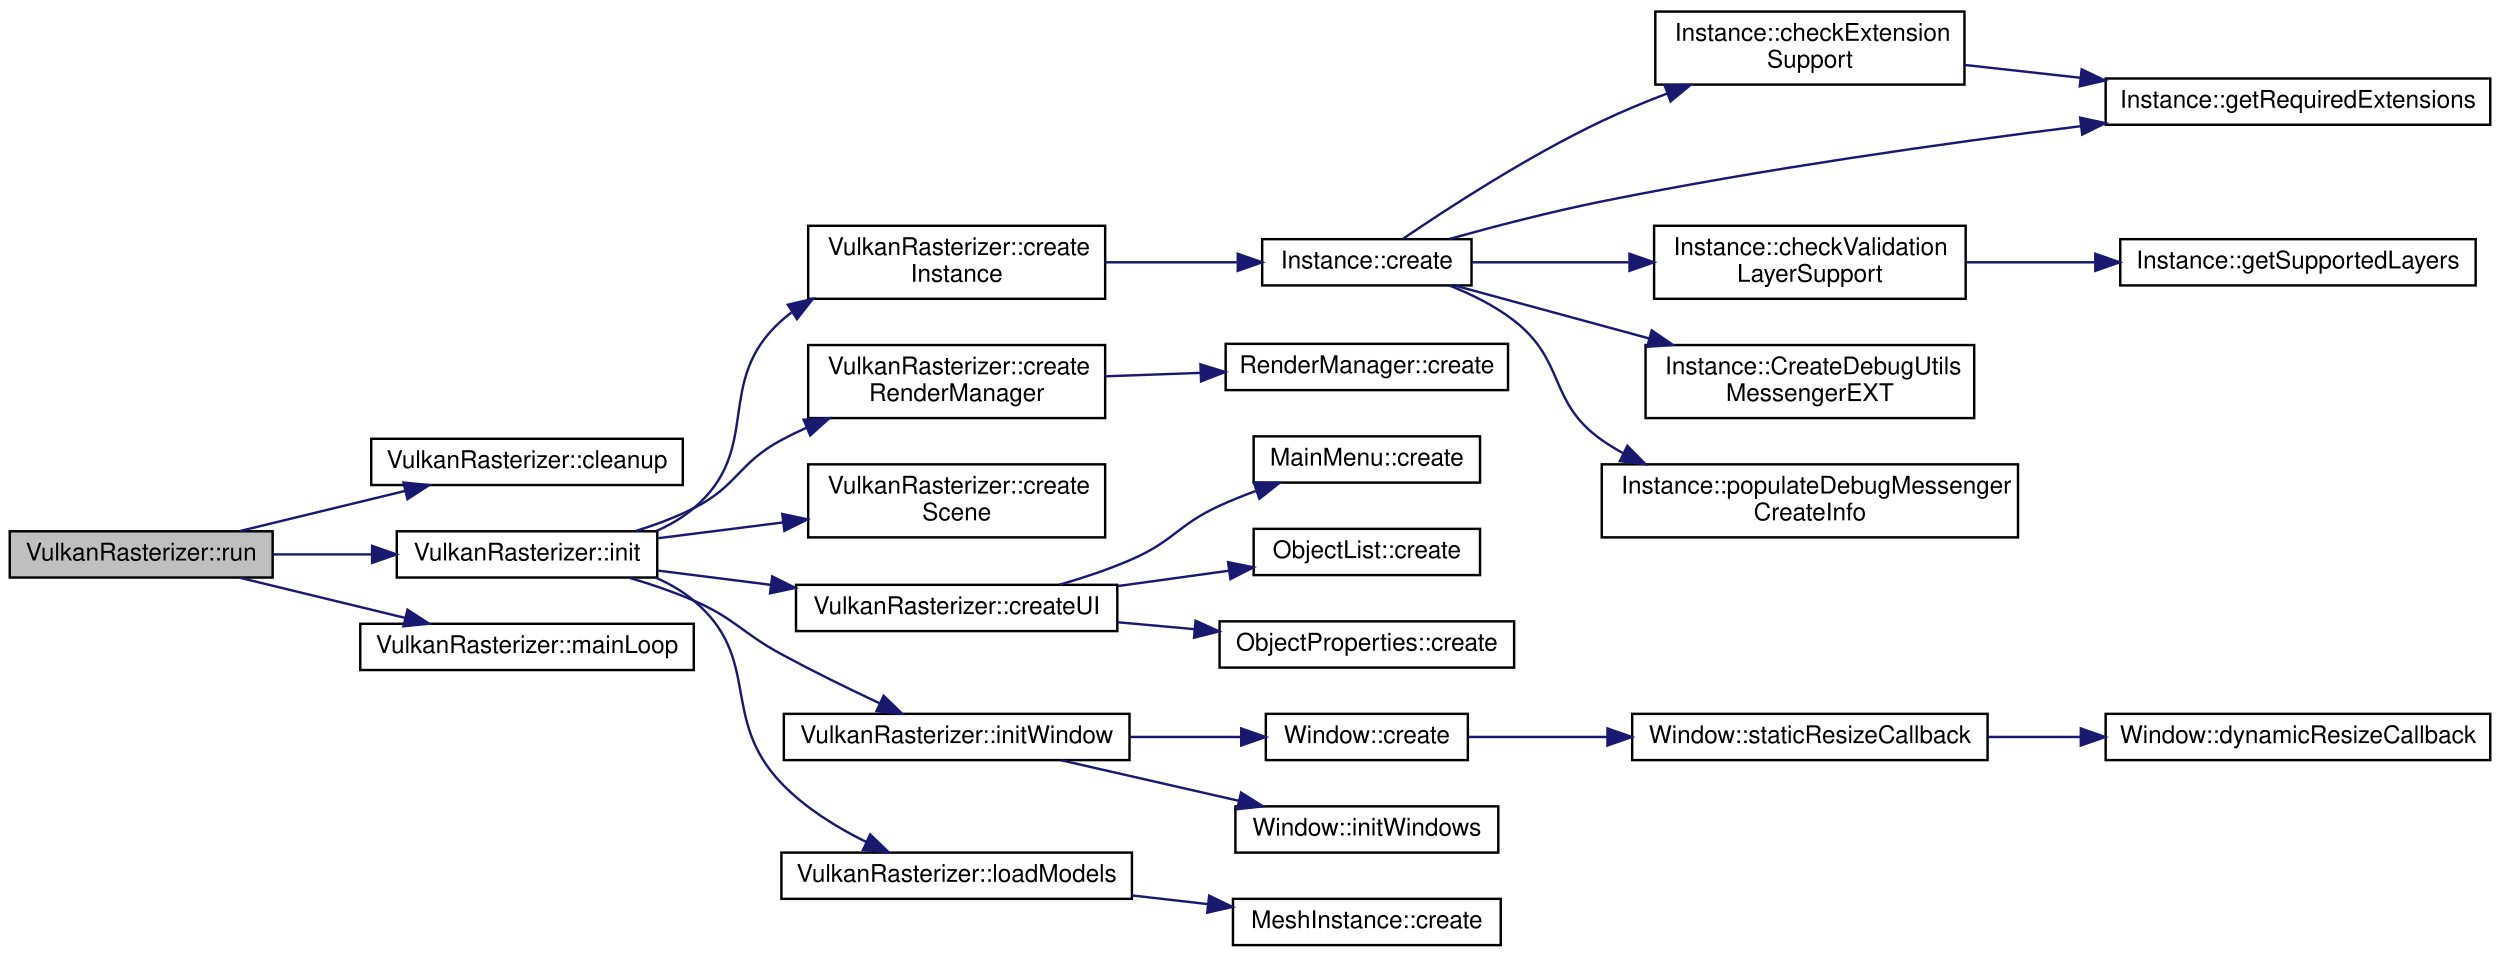
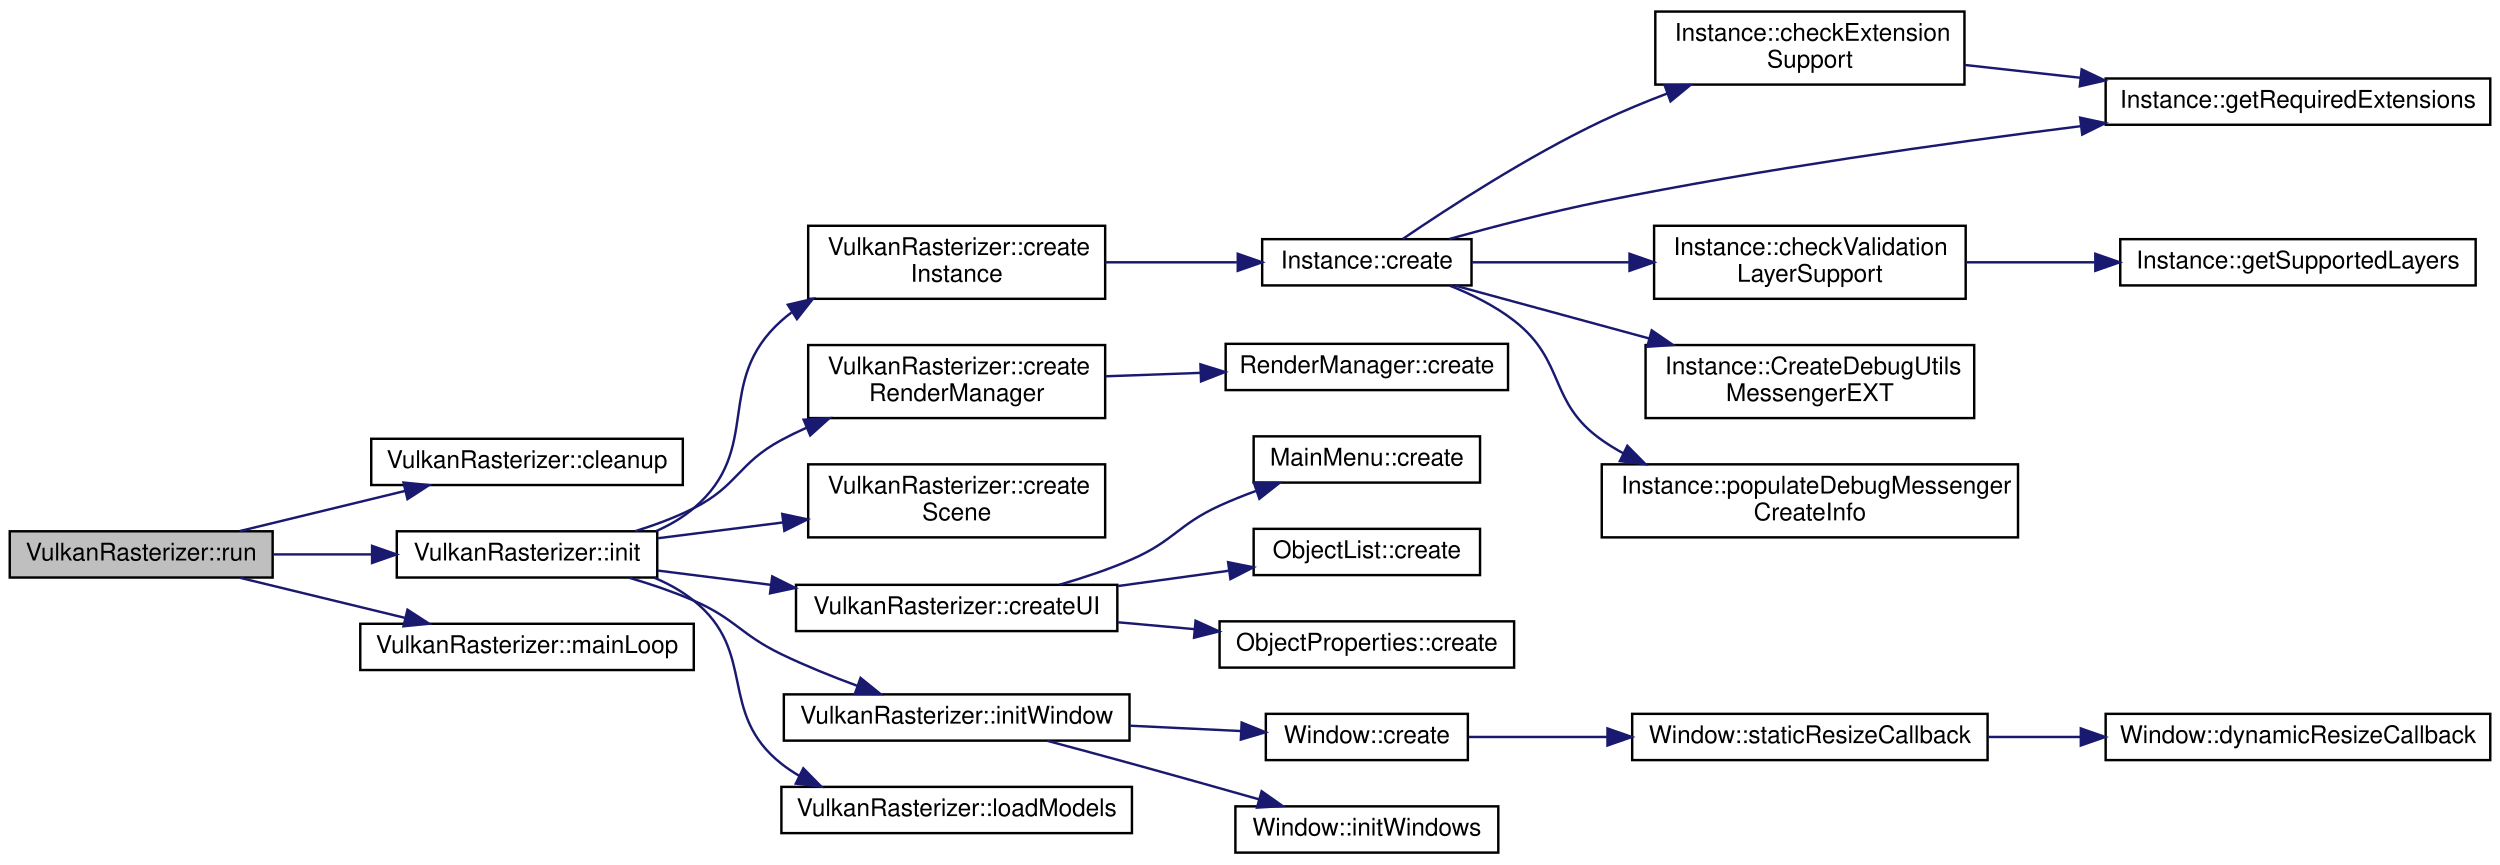
- <svg xmlns="http://www.w3.org/2000/svg" xmlns:xlink="http://www.w3.org/1999/xlink" width="1027pt" height="393pt" viewBox="0.00 0.00 1027.00 392.50">
-   <g id="graph0" class="graph" transform="scale(1 1) rotate(0) translate(4 388.5)">
+ <svg xmlns="http://www.w3.org/2000/svg" xmlns:xlink="http://www.w3.org/1999/xlink" width="1027pt" height="355pt" viewBox="0.00 0.00 1027.00 354.50">
+   <g id="graph0" class="graph" transform="scale(1 1) rotate(0) translate(4 350.5)">
    <g id="node1" class="node">
      <g id="a_node1">
        <a xlink:title=" ">
-           <polygon fill="#bfbfbf" stroke="black" points="0,-151.5 0,-170.5 108,-170.5 108,-151.5 0,-151.5" />
-           <text text-anchor="middle" x="54" y="-158.5" font-family="Helvetica,sans-Serif" font-size="10.00">VulkanRasterizer::run</text>
+           <polygon fill="#bfbfbf" stroke="black" points="0,-113.5 0,-132.5 108,-132.5 108,-113.5 0,-113.5" />
+           <text text-anchor="middle" x="54" y="-120.5" font-family="Helvetica,sans-Serif" font-size="10.00">VulkanRasterizer::run</text>
        </a>
      </g>
    </g>
    <g id="node2" class="node">
      <g id="a_node2">
        <a xlink:href="class_vulkan_rasterizer.html#ad563a3216fcd02e6bf4473382c8a3125" target="_top" xlink:title=" ">
-           <polygon fill="none" stroke="black" points="148.5,-189.5 148.5,-208.5 276.5,-208.5 276.5,-189.5 148.5,-189.5" />
-           <text text-anchor="middle" x="212.5" y="-196.5" font-family="Helvetica,sans-Serif" font-size="10.00">VulkanRasterizer::cleanup</text>
+           <polygon fill="none" stroke="black" points="148.5,-151.5 148.5,-170.5 276.5,-170.5 276.5,-151.5 148.5,-151.5" />
+           <text text-anchor="middle" x="212.5" y="-158.5" font-family="Helvetica,sans-Serif" font-size="10.00">VulkanRasterizer::cleanup</text>
        </a>
      </g>
    </g>
    <g id="edge1" class="edge">
-       <path fill="none" stroke="midnightblue" d="M94.49,-170.59C115.14,-175.6 140.61,-181.79 162.51,-187.11" />
-       <polygon fill="midnightblue" stroke="midnightblue" points="161.75,-190.52 172.29,-189.48 163.4,-183.72 161.75,-190.52" />
+       <path fill="none" stroke="midnightblue" d="M94.49,-132.59C115.14,-137.6 140.61,-143.79 162.51,-149.11" />
+       <polygon fill="midnightblue" stroke="midnightblue" points="161.75,-152.52 172.29,-151.48 163.4,-145.72 161.75,-152.52" />
    </g>
    <g id="node3" class="node">
      <g id="a_node3">
        <a xlink:href="class_vulkan_rasterizer.html#a91d83d21a2d62b9042827d03a8b4d7a0" target="_top" xlink:title=" ">
-           <polygon fill="none" stroke="black" points="159,-151.5 159,-170.5 266,-170.5 266,-151.5 159,-151.5" />
-           <text text-anchor="middle" x="212.5" y="-158.5" font-family="Helvetica,sans-Serif" font-size="10.00">VulkanRasterizer::init</text>
+           <polygon fill="none" stroke="black" points="159,-113.5 159,-132.5 266,-132.5 266,-113.5 159,-113.5" />
+           <text text-anchor="middle" x="212.5" y="-120.5" font-family="Helvetica,sans-Serif" font-size="10.00">VulkanRasterizer::init</text>
        </a>
      </g>
    </g>
    <g id="edge2" class="edge">
-       <path fill="none" stroke="midnightblue" d="M108.42,-161C121.4,-161 135.4,-161 148.78,-161" />
-       <polygon fill="midnightblue" stroke="midnightblue" points="148.85,-164.5 158.85,-161 148.85,-157.5 148.85,-164.5" />
-     </g>
-     <g id="node26" class="node">
-       <g id="a_node26">
+       <path fill="none" stroke="midnightblue" d="M108.42,-123C121.4,-123 135.4,-123 148.78,-123" />
+       <polygon fill="midnightblue" stroke="midnightblue" points="148.85,-126.5 158.85,-123 148.85,-119.5 148.85,-126.5" />
+     </g>
+     <g id="node25" class="node">
+       <g id="a_node25">
        <a xlink:href="class_vulkan_rasterizer.html#a3d77e38b2da09aa7f56e5bf247932bc8" target="_top" xlink:title=" ">
-           <polygon fill="none" stroke="black" points="144,-113.5 144,-132.5 281,-132.5 281,-113.5 144,-113.5" />
-           <text text-anchor="middle" x="212.5" y="-120.5" font-family="Helvetica,sans-Serif" font-size="10.00">VulkanRasterizer::mainLoop</text>
-         </a>
-       </g>
-     </g>
-     <g id="edge26" class="edge">
-       <path fill="none" stroke="midnightblue" d="M94.49,-151.41C115.14,-146.4 140.61,-140.21 162.51,-134.89" />
-       <polygon fill="midnightblue" stroke="midnightblue" points="163.4,-138.28 172.29,-132.52 161.75,-131.48 163.4,-138.28" />
+           <polygon fill="none" stroke="black" points="144,-75.5 144,-94.5 281,-94.5 281,-75.5 144,-75.5" />
+           <text text-anchor="middle" x="212.5" y="-82.5" font-family="Helvetica,sans-Serif" font-size="10.00">VulkanRasterizer::mainLoop</text>
+         </a>
+       </g>
+     </g>
+     <g id="edge25" class="edge">
+       <path fill="none" stroke="midnightblue" d="M94.49,-113.41C115.14,-108.4 140.61,-102.21 162.51,-96.89" />
+       <polygon fill="midnightblue" stroke="midnightblue" points="163.4,-100.28 172.29,-94.52 161.75,-93.48 163.4,-100.28" />
    </g>
    <g id="node4" class="node">
      <g id="a_node4">
        <a xlink:href="class_vulkan_rasterizer.html#a29b1525f64ee3cc77220ec6ac8413a5c" target="_top" xlink:title=" ">
-           <polygon fill="none" stroke="black" points="328,-266 328,-296 450,-296 450,-266 328,-266" />
-           <text text-anchor="start" x="336" y="-284" font-family="Helvetica,sans-Serif" font-size="10.00">VulkanRasterizer::create</text>
-           <text text-anchor="middle" x="389" y="-273" font-family="Helvetica,sans-Serif" font-size="10.00">Instance</text>
+           <polygon fill="none" stroke="black" points="328,-228 328,-258 450,-258 450,-228 328,-228" />
+           <text text-anchor="start" x="336" y="-246" font-family="Helvetica,sans-Serif" font-size="10.00">VulkanRasterizer::create</text>
+           <text text-anchor="middle" x="389" y="-235" font-family="Helvetica,sans-Serif" font-size="10.00">Instance</text>
        </a>
      </g>
    </g>
    <g id="edge3" class="edge">
-       <path fill="none" stroke="midnightblue" d="M265.61,-170.61C271.17,-173.06 276.45,-176.14 281,-180 309.8,-204.45 288.84,-231.82 317,-257 318.33,-258.19 319.73,-259.33 321.17,-260.4" />
-       <polygon fill="midnightblue" stroke="midnightblue" points="319.63,-263.57 329.94,-265.99 323.39,-257.66 319.63,-263.57" />
+       <path fill="none" stroke="midnightblue" d="M265.61,-132.61C271.17,-135.06 276.45,-138.14 281,-142 309.8,-166.45 288.84,-193.82 317,-219 318.33,-220.19 319.73,-221.33 321.17,-222.4" />
+       <polygon fill="midnightblue" stroke="midnightblue" points="319.63,-225.57 329.94,-227.99 323.39,-219.66 319.63,-225.57" />
    </g>
    <g id="node12" class="node">
      <g id="a_node12">
        <a xlink:href="class_vulkan_rasterizer.html#a498dd6be7070d25039d287f492fa9ec4" target="_top" xlink:title=" ">
-           <polygon fill="none" stroke="black" points="328,-217 328,-247 450,-247 450,-217 328,-217" />
-           <text text-anchor="start" x="336" y="-235" font-family="Helvetica,sans-Serif" font-size="10.00">VulkanRasterizer::create</text>
-           <text text-anchor="middle" x="389" y="-224" font-family="Helvetica,sans-Serif" font-size="10.00">RenderManager</text>
+           <polygon fill="none" stroke="black" points="328,-179 328,-209 450,-209 450,-179 328,-179" />
+           <text text-anchor="start" x="336" y="-197" font-family="Helvetica,sans-Serif" font-size="10.00">VulkanRasterizer::create</text>
+           <text text-anchor="middle" x="389" y="-186" font-family="Helvetica,sans-Serif" font-size="10.00">RenderManager</text>
        </a>
      </g>
    </g>
    <g id="edge12" class="edge">
-       <path fill="none" stroke="midnightblue" d="M256.93,-170.54C265.14,-173.09 273.5,-176.21 281,-180 299.09,-189.14 299.15,-198.4 317,-208 320.29,-209.77 323.73,-211.44 327.25,-213.02" />
-       <polygon fill="midnightblue" stroke="midnightblue" points="326.13,-216.34 336.7,-216.97 328.83,-209.88 326.13,-216.34" />
+       <path fill="none" stroke="midnightblue" d="M256.93,-132.54C265.14,-135.09 273.5,-138.21 281,-142 299.09,-151.14 299.15,-160.4 317,-170 320.29,-171.77 323.73,-173.44 327.25,-175.02" />
+       <polygon fill="midnightblue" stroke="midnightblue" points="326.13,-178.34 336.7,-178.97 328.83,-171.88 326.13,-178.34" />
    </g>
    <g id="node14" class="node">
      <g id="a_node14">
        <a xlink:href="class_vulkan_rasterizer.html#a05cc5233ba0a972187309807adced9f1" target="_top" xlink:title=" ">
-           <polygon fill="none" stroke="black" points="328,-168 328,-198 450,-198 450,-168 328,-168" />
-           <text text-anchor="start" x="336" y="-186" font-family="Helvetica,sans-Serif" font-size="10.00">VulkanRasterizer::create</text>
-           <text text-anchor="middle" x="389" y="-175" font-family="Helvetica,sans-Serif" font-size="10.00">Scene</text>
+           <polygon fill="none" stroke="black" points="328,-130 328,-160 450,-160 450,-130 328,-130" />
+           <text text-anchor="start" x="336" y="-148" font-family="Helvetica,sans-Serif" font-size="10.00">VulkanRasterizer::create</text>
+           <text text-anchor="middle" x="389" y="-137" font-family="Helvetica,sans-Serif" font-size="10.00">Scene</text>
        </a>
      </g>
    </g>
    <g id="edge14" class="edge">
-       <path fill="none" stroke="midnightblue" d="M266.33,-167.66C282.51,-169.7 300.58,-171.98 317.73,-174.14" />
-       <polygon fill="midnightblue" stroke="midnightblue" points="317.35,-177.62 327.71,-175.4 318.22,-170.68 317.35,-177.62" />
+       <path fill="none" stroke="midnightblue" d="M266.33,-129.66C282.51,-131.7 300.58,-133.98 317.73,-136.14" />
+       <polygon fill="midnightblue" stroke="midnightblue" points="317.35,-139.62 327.71,-137.4 318.22,-132.68 317.35,-139.62" />
    </g>
    <g id="node15" class="node">
      <g id="a_node15">
        <a xlink:href="class_vulkan_rasterizer.html#afdbc57016d139bcab3ee3b983ca77227" target="_top" xlink:title=" ">
-           <polygon fill="none" stroke="black" points="323,-129.5 323,-148.5 455,-148.5 455,-129.5 323,-129.5" />
-           <text text-anchor="middle" x="389" y="-136.5" font-family="Helvetica,sans-Serif" font-size="10.00">VulkanRasterizer::createUI</text>
+           <polygon fill="none" stroke="black" points="323,-91.5 323,-110.5 455,-110.5 455,-91.5 323,-91.5" />
+           <text text-anchor="middle" x="389" y="-98.5" font-family="Helvetica,sans-Serif" font-size="10.00">VulkanRasterizer::createUI</text>
        </a>
      </g>
    </g>
    <g id="edge15" class="edge">
-       <path fill="none" stroke="midnightblue" d="M266.33,-154.34C280.89,-152.5 296.98,-150.47 312.56,-148.51" />
-       <polygon fill="midnightblue" stroke="midnightblue" points="313.22,-151.96 322.7,-147.23 312.34,-145.01 313.22,-151.96" />
+       <path fill="none" stroke="midnightblue" d="M266.33,-116.34C280.89,-114.5 296.98,-112.47 312.56,-110.51" />
+       <polygon fill="midnightblue" stroke="midnightblue" points="313.22,-113.96 322.7,-109.23 312.34,-107.01 313.22,-113.96" />
    </g>
    <g id="node19" class="node">
      <g id="a_node19">
        <a xlink:href="class_vulkan_rasterizer.html#ad74237aa45e8869add80eac8f5eed13f" target="_top" xlink:title=" ">
-           <polygon fill="none" stroke="black" points="318,-76.5 318,-95.5 460,-95.5 460,-76.5 318,-76.5" />
-           <text text-anchor="middle" x="389" y="-83.5" font-family="Helvetica,sans-Serif" font-size="10.00">VulkanRasterizer::initWindow</text>
+           <polygon fill="none" stroke="black" points="318,-46.5 318,-65.5 460,-65.5 460,-46.5 318,-46.5" />
+           <text text-anchor="middle" x="389" y="-53.5" font-family="Helvetica,sans-Serif" font-size="10.00">VulkanRasterizer::initWindow</text>
        </a>
      </g>
    </g>
    <g id="edge19" class="edge">
-       <path fill="none" stroke="midnightblue" d="M254.46,-151.41C263.37,-148.79 272.63,-145.65 281,-142 298.19,-134.5 300.52,-128.95 317,-120 330.02,-112.93 344.74,-105.75 357.38,-99.83" />
-       <polygon fill="midnightblue" stroke="midnightblue" points="358.99,-102.94 366.59,-95.56 356.05,-96.59 358.99,-102.94" />
+       <path fill="none" stroke="midnightblue" d="M254.46,-113.41C263.37,-110.79 272.63,-107.65 281,-104 298.19,-96.5 300.11,-90.15 317,-82 326.85,-77.24 337.82,-72.83 348.13,-69.03" />
+       <polygon fill="midnightblue" stroke="midnightblue" points="349.51,-72.26 357.75,-65.6 347.15,-65.66 349.51,-72.26" />
    </g>
    <g id="node24" class="node">
      <g id="a_node24">
        <a xlink:href="class_vulkan_rasterizer.html#a0649950f85953da05358416d7616fc09" target="_top" xlink:title=" ">
-           <polygon fill="none" stroke="black" points="317,-19.5 317,-38.5 461,-38.5 461,-19.5 317,-19.5" />
-           <text text-anchor="middle" x="389" y="-26.5" font-family="Helvetica,sans-Serif" font-size="10.00">VulkanRasterizer::loadModels</text>
+           <polygon fill="none" stroke="black" points="317,-8.5 317,-27.5 461,-27.5 461,-8.5 317,-8.5" />
+           <text text-anchor="middle" x="389" y="-15.5" font-family="Helvetica,sans-Serif" font-size="10.00">VulkanRasterizer::loadModels</text>
        </a>
      </g>
    </g>
    <g id="edge24" class="edge">
-       <path fill="none" stroke="midnightblue" d="M265.23,-151.5C270.93,-149.03 276.34,-145.92 281,-142 309.31,-118.21 291.44,-93.71 317,-67 326.71,-56.86 339.72,-48.83 351.95,-42.81" />
-       <polygon fill="midnightblue" stroke="midnightblue" points="353.47,-45.96 361.09,-38.6 350.54,-39.61 353.47,-45.96" />
+       <path fill="none" stroke="midnightblue" d="M264.71,-113.44C270.56,-110.98 276.16,-107.89 281,-104 307.37,-82.85 290.5,-57.98 317,-37 319.3,-35.18 321.76,-33.54 324.32,-32.05" />
+       <polygon fill="midnightblue" stroke="midnightblue" points="326,-35.12 333.42,-27.57 322.91,-28.84 326,-35.12" />
    </g>
    <g id="node5" class="node">
      <g id="a_node5">
        <a xlink:href="class_instance.html#a5157cfdc2e0f384b6fc4d2f901f50e51" target="_top" xlink:title=" ">
-           <polygon fill="none" stroke="black" points="514.5,-271.5 514.5,-290.5 600.5,-290.5 600.5,-271.5 514.5,-271.5" />
-           <text text-anchor="middle" x="557.5" y="-278.5" font-family="Helvetica,sans-Serif" font-size="10.00">Instance::create</text>
+           <polygon fill="none" stroke="black" points="514.5,-233.5 514.5,-252.5 600.5,-252.5 600.5,-233.5 514.5,-233.5" />
+           <text text-anchor="middle" x="557.5" y="-240.5" font-family="Helvetica,sans-Serif" font-size="10.00">Instance::create</text>
        </a>
      </g>
    </g>
    <g id="edge4" class="edge">
-       <path fill="none" stroke="midnightblue" d="M450.11,-281C467.78,-281 486.95,-281 504.09,-281" />
-       <polygon fill="midnightblue" stroke="midnightblue" points="504.47,-284.5 514.47,-281 504.47,-277.5 504.47,-284.5" />
+       <path fill="none" stroke="midnightblue" d="M450.11,-243C467.78,-243 486.95,-243 504.09,-243" />
+       <polygon fill="midnightblue" stroke="midnightblue" points="504.47,-246.5 514.47,-243 504.47,-239.5 504.47,-246.5" />
    </g>
    <g id="node6" class="node">
      <g id="a_node6">
        <a xlink:href="class_instance.html#a2596ee041184991f5bde771922d7a830" target="_top" xlink:title=" ">
-           <polygon fill="none" stroke="black" points="676,-354 676,-384 803,-384 803,-354 676,-354" />
-           <text text-anchor="start" x="684" y="-372" font-family="Helvetica,sans-Serif" font-size="10.00">Instance::checkExtension</text>
-           <text text-anchor="middle" x="739.5" y="-361" font-family="Helvetica,sans-Serif" font-size="10.00">Support</text>
+           <polygon fill="none" stroke="black" points="676,-316 676,-346 803,-346 803,-316 676,-316" />
+           <text text-anchor="start" x="684" y="-334" font-family="Helvetica,sans-Serif" font-size="10.00">Instance::checkExtension</text>
+           <text text-anchor="middle" x="739.5" y="-323" font-family="Helvetica,sans-Serif" font-size="10.00">Support</text>
        </a>
      </g>
    </g>
    <g id="edge5" class="edge">
-       <path fill="none" stroke="midnightblue" d="M572.23,-290.58C590.35,-302.93 623.51,-324.52 654,-339 662.56,-343.07 671.82,-346.89 680.97,-350.37" />
-       <polygon fill="midnightblue" stroke="midnightblue" points="679.84,-353.68 690.44,-353.85 682.26,-347.11 679.84,-353.68" />
+       <path fill="none" stroke="midnightblue" d="M572.23,-252.58C590.35,-264.93 623.51,-286.52 654,-301 662.56,-305.07 671.82,-308.89 680.97,-312.37" />
+       <polygon fill="midnightblue" stroke="midnightblue" points="679.84,-315.68 690.44,-315.85 682.26,-309.11 679.84,-315.68" />
    </g>
    <g id="node7" class="node">
      <g id="a_node7">
        <a xlink:href="class_instance.html#a3ce4bb24b3870839a2cde17344de7bae" target="_top" xlink:title=" ">
-           <polygon fill="none" stroke="black" points="861,-337.5 861,-356.5 1019,-356.5 1019,-337.5 861,-337.5" />
-           <text text-anchor="middle" x="940" y="-344.5" font-family="Helvetica,sans-Serif" font-size="10.00">Instance::getRequiredExtensions</text>
+           <polygon fill="none" stroke="black" points="861,-299.5 861,-318.5 1019,-318.5 1019,-299.5 861,-299.5" />
+           <text text-anchor="middle" x="940" y="-306.5" font-family="Helvetica,sans-Serif" font-size="10.00">Instance::getRequiredExtensions</text>
        </a>
      </g>
    </g>
    <g id="edge10" class="edge">
-       <path fill="none" stroke="midnightblue" d="M591.43,-290.6C609.74,-295.7 633,-301.76 654,-306 719.52,-319.24 794.35,-329.84 850.89,-336.94" />
-       <polygon fill="midnightblue" stroke="midnightblue" points="850.52,-340.42 860.87,-338.18 851.38,-333.47 850.52,-340.42" />
+       <path fill="none" stroke="midnightblue" d="M591.43,-252.6C609.74,-257.7 633,-263.76 654,-268 719.52,-281.24 794.35,-291.84 850.89,-298.94" />
+       <polygon fill="midnightblue" stroke="midnightblue" points="850.52,-302.42 860.87,-300.18 851.38,-295.47 850.52,-302.42" />
    </g>
    <g id="node8" class="node">
      <g id="a_node8">
        <a xlink:href="class_instance.html#a7dfd2e7ef11a8ea5389ff3b38e2bfe68" target="_top" xlink:title=" ">
-           <polygon fill="none" stroke="black" points="675.5,-266 675.5,-296 803.5,-296 803.5,-266 675.5,-266" />
-           <text text-anchor="start" x="683.5" y="-284" font-family="Helvetica,sans-Serif" font-size="10.00">Instance::checkValidation</text>
-           <text text-anchor="middle" x="739.5" y="-273" font-family="Helvetica,sans-Serif" font-size="10.00">LayerSupport</text>
+           <polygon fill="none" stroke="black" points="675.5,-228 675.5,-258 803.5,-258 803.5,-228 675.5,-228" />
+           <text text-anchor="start" x="683.5" y="-246" font-family="Helvetica,sans-Serif" font-size="10.00">Instance::checkValidation</text>
+           <text text-anchor="middle" x="739.5" y="-235" font-family="Helvetica,sans-Serif" font-size="10.00">LayerSupport</text>
        </a>
      </g>
    </g>
    <g id="edge7" class="edge">
-       <path fill="none" stroke="midnightblue" d="M600.7,-281C619.9,-281 643.18,-281 665.11,-281" />
-       <polygon fill="midnightblue" stroke="midnightblue" points="665.4,-284.5 675.4,-281 665.4,-277.5 665.4,-284.5" />
+       <path fill="none" stroke="midnightblue" d="M600.7,-243C619.9,-243 643.18,-243 665.11,-243" />
+       <polygon fill="midnightblue" stroke="midnightblue" points="665.4,-246.5 675.4,-243 665.4,-239.5 665.4,-246.5" />
    </g>
    <g id="node10" class="node">
      <g id="a_node10">
        <a xlink:href="class_instance.html#a5831a759dd26a783a5004b521137e3ae" target="_top" xlink:title=" ">
-           <polygon fill="none" stroke="black" points="672,-217 672,-247 807,-247 807,-217 672,-217" />
-           <text text-anchor="start" x="680" y="-235" font-family="Helvetica,sans-Serif" font-size="10.00">Instance::CreateDebugUtils</text>
-           <text text-anchor="middle" x="739.5" y="-224" font-family="Helvetica,sans-Serif" font-size="10.00">MessengerEXT</text>
+           <polygon fill="none" stroke="black" points="672,-179 672,-209 807,-209 807,-179 672,-179" />
+           <text text-anchor="start" x="680" y="-197" font-family="Helvetica,sans-Serif" font-size="10.00">Instance::CreateDebugUtils</text>
+           <text text-anchor="middle" x="739.5" y="-186" font-family="Helvetica,sans-Serif" font-size="10.00">MessengerEXT</text>
        </a>
      </g>
    </g>
    <g id="edge9" class="edge">
-       <path fill="none" stroke="midnightblue" d="M593.63,-271.44C616.32,-265.26 646.53,-257.04 673.5,-249.7" />
-       <polygon fill="midnightblue" stroke="midnightblue" points="674.53,-253.04 683.26,-247.04 672.69,-246.29 674.53,-253.04" />
+       <path fill="none" stroke="midnightblue" d="M593.63,-233.44C616.32,-227.26 646.53,-219.04 673.5,-211.7" />
+       <polygon fill="midnightblue" stroke="midnightblue" points="674.53,-215.04 683.26,-209.04 672.69,-208.29 674.53,-215.04" />
    </g>
    <g id="node11" class="node">
      <g id="a_node11">
        <a xlink:href="class_instance.html#afc03642c387a726d74cc7b766e5af16b" target="_top" xlink:title=" ">
-           <polygon fill="none" stroke="black" points="654,-168 654,-198 825,-198 825,-168 654,-168" />
-           <text text-anchor="start" x="662" y="-186" font-family="Helvetica,sans-Serif" font-size="10.00">Instance::populateDebugMessenger</text>
-           <text text-anchor="middle" x="739.5" y="-175" font-family="Helvetica,sans-Serif" font-size="10.00">CreateInfo</text>
+           <polygon fill="none" stroke="black" points="654,-130 654,-160 825,-160 825,-130 654,-130" />
+           <text text-anchor="start" x="662" y="-148" font-family="Helvetica,sans-Serif" font-size="10.00">Instance::populateDebugMessenger</text>
+           <text text-anchor="middle" x="739.5" y="-137" font-family="Helvetica,sans-Serif" font-size="10.00">CreateInfo</text>
        </a>
      </g>
    </g>
    <g id="edge11" class="edge">
-       <path fill="none" stroke="midnightblue" d="M591.43,-271.45C600.59,-267.83 610.17,-263.08 618,-257 639.34,-240.43 631.89,-223.53 654,-208 656.84,-206 659.84,-204.17 662.95,-202.47" />
-       <polygon fill="midnightblue" stroke="midnightblue" points="664.51,-205.61 671.96,-198.08 661.44,-199.32 664.51,-205.61" />
+       <path fill="none" stroke="midnightblue" d="M591.43,-233.45C600.59,-229.83 610.17,-225.08 618,-219 639.34,-202.43 631.89,-185.53 654,-170 656.84,-168 659.84,-166.17 662.95,-164.47" />
+       <polygon fill="midnightblue" stroke="midnightblue" points="664.51,-167.61 671.96,-160.08 661.44,-161.32 664.51,-167.61" />
    </g>
    <g id="edge6" class="edge">
-       <path fill="none" stroke="midnightblue" d="M803.03,-362.07C818.19,-360.39 834.67,-358.56 850.76,-356.78" />
-       <polygon fill="midnightblue" stroke="midnightblue" points="851.15,-360.26 860.71,-355.68 850.38,-353.3 851.15,-360.26" />
+       <path fill="none" stroke="midnightblue" d="M803.03,-324.07C818.19,-322.39 834.67,-320.56 850.76,-318.78" />
+       <polygon fill="midnightblue" stroke="midnightblue" points="851.15,-322.26 860.71,-317.68 850.38,-315.3 851.15,-322.26" />
    </g>
    <g id="node9" class="node">
      <g id="a_node9">
        <a xlink:href="class_instance.html#a8d8b9c56aab51b5a7e0d001081642a2d" target="_top" xlink:title=" ">
-           <polygon fill="none" stroke="black" points="867,-271.5 867,-290.5 1013,-290.5 1013,-271.5 867,-271.5" />
-           <text text-anchor="middle" x="940" y="-278.5" font-family="Helvetica,sans-Serif" font-size="10.00">Instance::getSupportedLayers</text>
+           <polygon fill="none" stroke="black" points="867,-233.5 867,-252.5 1013,-252.5 1013,-233.5 867,-233.5" />
+           <text text-anchor="middle" x="940" y="-240.5" font-family="Helvetica,sans-Serif" font-size="10.00">Instance::getSupportedLayers</text>
        </a>
      </g>
    </g>
    <g id="edge8" class="edge">
-       <path fill="none" stroke="midnightblue" d="M803.58,-281C820.38,-281 838.77,-281 856.45,-281" />
-       <polygon fill="midnightblue" stroke="midnightblue" points="856.75,-284.5 866.75,-281 856.75,-277.5 856.75,-284.5" />
+       <path fill="none" stroke="midnightblue" d="M803.58,-243C820.38,-243 838.77,-243 856.45,-243" />
+       <polygon fill="midnightblue" stroke="midnightblue" points="856.75,-246.5 866.75,-243 856.75,-239.5 856.75,-246.5" />
    </g>
    <g id="node13" class="node">
      <g id="a_node13">
        <a xlink:href="class_render_manager.html#ac9713a810304479b4a7374df0799367e" target="_top" xlink:title=" ">
-           <polygon fill="none" stroke="black" points="499.5,-228.5 499.5,-247.5 615.5,-247.5 615.5,-228.5 499.5,-228.5" />
-           <text text-anchor="middle" x="557.5" y="-235.5" font-family="Helvetica,sans-Serif" font-size="10.00">RenderManager::create</text>
+           <polygon fill="none" stroke="black" points="499.5,-190.5 499.5,-209.5 615.5,-209.5 615.5,-190.5 499.5,-190.5" />
+           <text text-anchor="middle" x="557.5" y="-197.5" font-family="Helvetica,sans-Serif" font-size="10.00">RenderManager::create</text>
        </a>
      </g>
    </g>
    <g id="edge13" class="edge">
-       <path fill="none" stroke="midnightblue" d="M450.11,-234.17C462.75,-234.62 476.17,-235.11 489.06,-235.57" />
-       <polygon fill="midnightblue" stroke="midnightblue" points="489.14,-239.07 499.26,-235.94 489.39,-232.08 489.14,-239.07" />
+       <path fill="none" stroke="midnightblue" d="M450.11,-196.17C462.75,-196.62 476.17,-197.11 489.06,-197.57" />
+       <polygon fill="midnightblue" stroke="midnightblue" points="489.14,-201.07 499.26,-197.94 489.39,-194.08 489.14,-201.07" />
    </g>
    <g id="node16" class="node">
      <g id="a_node16">
        <a xlink:href="class_main_menu.html#a7749fe19e2312a734e23b2979df9cf29" target="_top" xlink:title=" ">
-           <polygon fill="none" stroke="black" points="511,-190.5 511,-209.5 604,-209.5 604,-190.5 511,-190.5" />
-           <text text-anchor="middle" x="557.5" y="-197.5" font-family="Helvetica,sans-Serif" font-size="10.00">MainMenu::create</text>
+           <polygon fill="none" stroke="black" points="511,-152.5 511,-171.5 604,-171.5 604,-152.5 511,-152.5" />
+           <text text-anchor="middle" x="557.5" y="-159.5" font-family="Helvetica,sans-Serif" font-size="10.00">MainMenu::create</text>
        </a>
      </g>
    </g>
    <g id="edge16" class="edge">
-       <path fill="none" stroke="midnightblue" d="M431.22,-148.55C441.16,-151.41 451.61,-154.9 461,-159 478.19,-166.5 479.95,-173.2 497,-181 501.75,-183.17 506.81,-185.2 511.91,-187.06" />
-       <polygon fill="midnightblue" stroke="midnightblue" points="511.08,-190.47 521.67,-190.42 513.36,-183.85 511.08,-190.47" />
+       <path fill="none" stroke="midnightblue" d="M431.22,-110.55C441.16,-113.41 451.61,-116.9 461,-121 478.19,-128.5 479.95,-135.2 497,-143 501.75,-145.17 506.81,-147.2 511.91,-149.06" />
+       <polygon fill="midnightblue" stroke="midnightblue" points="511.08,-152.47 521.67,-152.42 513.36,-145.85 511.08,-152.47" />
    </g>
    <g id="node17" class="node">
      <g id="a_node17">
        <a xlink:href="class_object_list.html#a5cac24a16df4546044c057d760b1f38d" target="_top" xlink:title=" ">
-           <polygon fill="none" stroke="black" points="511,-152.5 511,-171.5 604,-171.5 604,-152.5 511,-152.5" />
-           <text text-anchor="middle" x="557.5" y="-159.5" font-family="Helvetica,sans-Serif" font-size="10.00">ObjectList::create</text>
+           <polygon fill="none" stroke="black" points="511,-114.5 511,-133.5 604,-133.5 604,-114.5 511,-114.5" />
+           <text text-anchor="middle" x="557.5" y="-121.5" font-family="Helvetica,sans-Serif" font-size="10.00">ObjectList::create</text>
        </a>
      </g>
    </g>
    <g id="edge17" class="edge">
-       <path fill="none" stroke="midnightblue" d="M455.33,-148.02C470.28,-150.09 486.05,-152.27 500.57,-154.27" />
-       <polygon fill="midnightblue" stroke="midnightblue" points="500.5,-157.8 510.89,-155.7 501.46,-150.86 500.5,-157.8" />
+       <path fill="none" stroke="midnightblue" d="M455.33,-110.02C470.28,-112.09 486.05,-114.27 500.57,-116.27" />
+       <polygon fill="midnightblue" stroke="midnightblue" points="500.5,-119.8 510.89,-117.7 501.46,-112.86 500.5,-119.8" />
    </g>
    <g id="node18" class="node">
      <g id="a_node18">
        <a xlink:href="class_object_properties.html#aefb35bac46fc7fe3d5cdf25fb48ed0d7" target="_top" xlink:title=" ">
-           <polygon fill="none" stroke="black" points="497,-114.5 497,-133.5 618,-133.5 618,-114.5 497,-114.5" />
-           <text text-anchor="middle" x="557.5" y="-121.5" font-family="Helvetica,sans-Serif" font-size="10.00">ObjectProperties::create</text>
+           <polygon fill="none" stroke="black" points="497,-76.5 497,-95.5 618,-95.5 618,-76.5 497,-76.5" />
+           <text text-anchor="middle" x="557.5" y="-83.5" font-family="Helvetica,sans-Serif" font-size="10.00">ObjectProperties::create</text>
        </a>
      </g>
    </g>
    <g id="edge18" class="edge">
-       <path fill="none" stroke="midnightblue" d="M455.33,-133.11C465.58,-132.19 476.21,-131.23 486.55,-130.3" />
-       <polygon fill="midnightblue" stroke="midnightblue" points="487.14,-133.76 496.78,-129.38 486.51,-126.79 487.14,-133.76" />
+       <path fill="none" stroke="midnightblue" d="M455.33,-95.11C465.58,-94.19 476.21,-93.23 486.55,-92.3" />
+       <polygon fill="midnightblue" stroke="midnightblue" points="487.14,-95.76 496.78,-91.38 486.51,-88.79 487.14,-95.76" />
    </g>
    <g id="node20" class="node">
      <g id="a_node20">
        <a xlink:href="class_window.html#aca04f60c37e2fc5663dd24c80cf70b1b" target="_top" xlink:title=" ">
-           <polygon fill="none" stroke="black" points="516,-76.5 516,-95.5 599,-95.5 599,-76.5 516,-76.5" />
-           <text text-anchor="middle" x="557.5" y="-83.5" font-family="Helvetica,sans-Serif" font-size="10.00">Window::create</text>
+           <polygon fill="none" stroke="black" points="516,-38.5 516,-57.5 599,-57.5 599,-38.5 516,-38.5" />
+           <text text-anchor="middle" x="557.5" y="-45.5" font-family="Helvetica,sans-Serif" font-size="10.00">Window::create</text>
        </a>
      </g>
    </g>
    <g id="edge20" class="edge">
-       <path fill="none" stroke="midnightblue" d="M460.13,-86C475.43,-86 491.34,-86 505.72,-86" />
-       <polygon fill="midnightblue" stroke="midnightblue" points="505.89,-89.5 515.89,-86 505.89,-82.5 505.89,-89.5" />
+       <path fill="none" stroke="midnightblue" d="M460.13,-52.63C475.43,-51.9 491.34,-51.13 505.72,-50.44" />
+       <polygon fill="midnightblue" stroke="midnightblue" points="506.07,-53.93 515.89,-49.95 505.73,-46.94 506.07,-53.93" />
    </g>
    <g id="node23" class="node">
      <g id="a_node23">
        <a xlink:href="class_window.html#ab50d41994a7da97e3829c1e3134fc281" target="_top" xlink:title=" ">
-           <polygon fill="none" stroke="black" points="503.5,-38.5 503.5,-57.5 611.5,-57.5 611.5,-38.5 503.5,-38.5" />
-           <text text-anchor="middle" x="557.5" y="-45.5" font-family="Helvetica,sans-Serif" font-size="10.00">Window::initWindows</text>
+           <polygon fill="none" stroke="black" points="503.5,-0.5 503.5,-19.5 611.5,-19.5 611.5,-0.5 503.5,-0.5" />
+           <text text-anchor="middle" x="557.5" y="-7.5" font-family="Helvetica,sans-Serif" font-size="10.00">Window::initWindows</text>
        </a>
      </g>
    </g>
    <g id="edge23" class="edge">
-       <path fill="none" stroke="midnightblue" d="M432.01,-76.41C454.18,-71.35 481.57,-65.1 505.01,-59.75" />
-       <polygon fill="midnightblue" stroke="midnightblue" points="505.82,-63.16 514.79,-57.52 504.26,-56.33 505.82,-63.16" />
+       <path fill="none" stroke="midnightblue" d="M426.15,-46.43C437.33,-43.44 449.68,-40.11 461,-37 478.06,-32.31 496.8,-27.03 513.13,-22.4" />
+       <polygon fill="midnightblue" stroke="midnightblue" points="514.28,-25.71 522.94,-19.61 512.37,-18.98 514.28,-25.71" />
    </g>
    <g id="node21" class="node">
      <g id="a_node21">
        <a xlink:href="class_window.html#afbdfb8ba03018225dfc29866afd26d2a" target="_top" xlink:title=" ">
-           <polygon fill="none" stroke="black" points="666.5,-76.5 666.5,-95.5 812.5,-95.5 812.5,-76.5 666.5,-76.5" />
-           <text text-anchor="middle" x="739.5" y="-83.5" font-family="Helvetica,sans-Serif" font-size="10.00">Window::staticResizeCallback</text>
+           <polygon fill="none" stroke="black" points="666.5,-38.5 666.5,-57.5 812.5,-57.5 812.5,-38.5 666.5,-38.5" />
+           <text text-anchor="middle" x="739.5" y="-45.5" font-family="Helvetica,sans-Serif" font-size="10.00">Window::staticResizeCallback</text>
        </a>
      </g>
    </g>
    <g id="edge21" class="edge">
-       <path fill="none" stroke="midnightblue" d="M599.34,-86C616.22,-86 636.41,-86 656.12,-86" />
-       <polygon fill="midnightblue" stroke="midnightblue" points="656.35,-89.5 666.35,-86 656.35,-82.5 656.35,-89.5" />
+       <path fill="none" stroke="midnightblue" d="M599.34,-48C616.22,-48 636.41,-48 656.12,-48" />
+       <polygon fill="midnightblue" stroke="midnightblue" points="656.35,-51.5 666.35,-48 656.35,-44.5 656.35,-51.5" />
    </g>
    <g id="node22" class="node">
      <g id="a_node22">
        <a xlink:href="class_window.html#ae53e48ceff3fe92ae028cc92257a1f56" target="_top" xlink:title=" ">
-           <polygon fill="none" stroke="black" points="861,-76.5 861,-95.5 1019,-95.5 1019,-76.5 861,-76.5" />
-           <text text-anchor="middle" x="940" y="-83.5" font-family="Helvetica,sans-Serif" font-size="10.00">Window::dynamicResizeCallback</text>
+           <polygon fill="none" stroke="black" points="861,-38.5 861,-57.5 1019,-57.5 1019,-38.5 861,-38.5" />
+           <text text-anchor="middle" x="940" y="-45.5" font-family="Helvetica,sans-Serif" font-size="10.00">Window::dynamicResizeCallback</text>
        </a>
      </g>
    </g>
    <g id="edge22" class="edge">
-       <path fill="none" stroke="midnightblue" d="M812.72,-86C825.06,-86 837.99,-86 850.69,-86" />
-       <polygon fill="midnightblue" stroke="midnightblue" points="850.8,-89.5 860.8,-86 850.8,-82.5 850.8,-89.5" />
-     </g>
-     <g id="node25" class="node">
-       <g id="a_node25">
-         <a xlink:href="class_mesh_instance.html#a511dc5709b2a32317ad2f0f02c6740c4" target="_top" xlink:title=" ">
-           <polygon fill="none" stroke="black" points="502.5,-0.5 502.5,-19.5 612.5,-19.5 612.5,-0.5 502.5,-0.5" />
-           <text text-anchor="middle" x="557.5" y="-7.5" font-family="Helvetica,sans-Serif" font-size="10.00">MeshInstance::create</text>
-         </a>
-       </g>
-     </g>
-     <g id="edge25" class="edge">
-       <path fill="none" stroke="midnightblue" d="M461.09,-20.89C471.44,-19.71 482.03,-18.5 492.23,-17.33" />
-       <polygon fill="midnightblue" stroke="midnightblue" points="492.73,-20.8 502.27,-16.19 491.93,-13.85 492.73,-20.8" />
+       <path fill="none" stroke="midnightblue" d="M812.72,-48C825.06,-48 837.99,-48 850.69,-48" />
+       <polygon fill="midnightblue" stroke="midnightblue" points="850.8,-51.5 860.8,-48 850.8,-44.5 850.8,-51.5" />
    </g>
  </g>
</svg>
